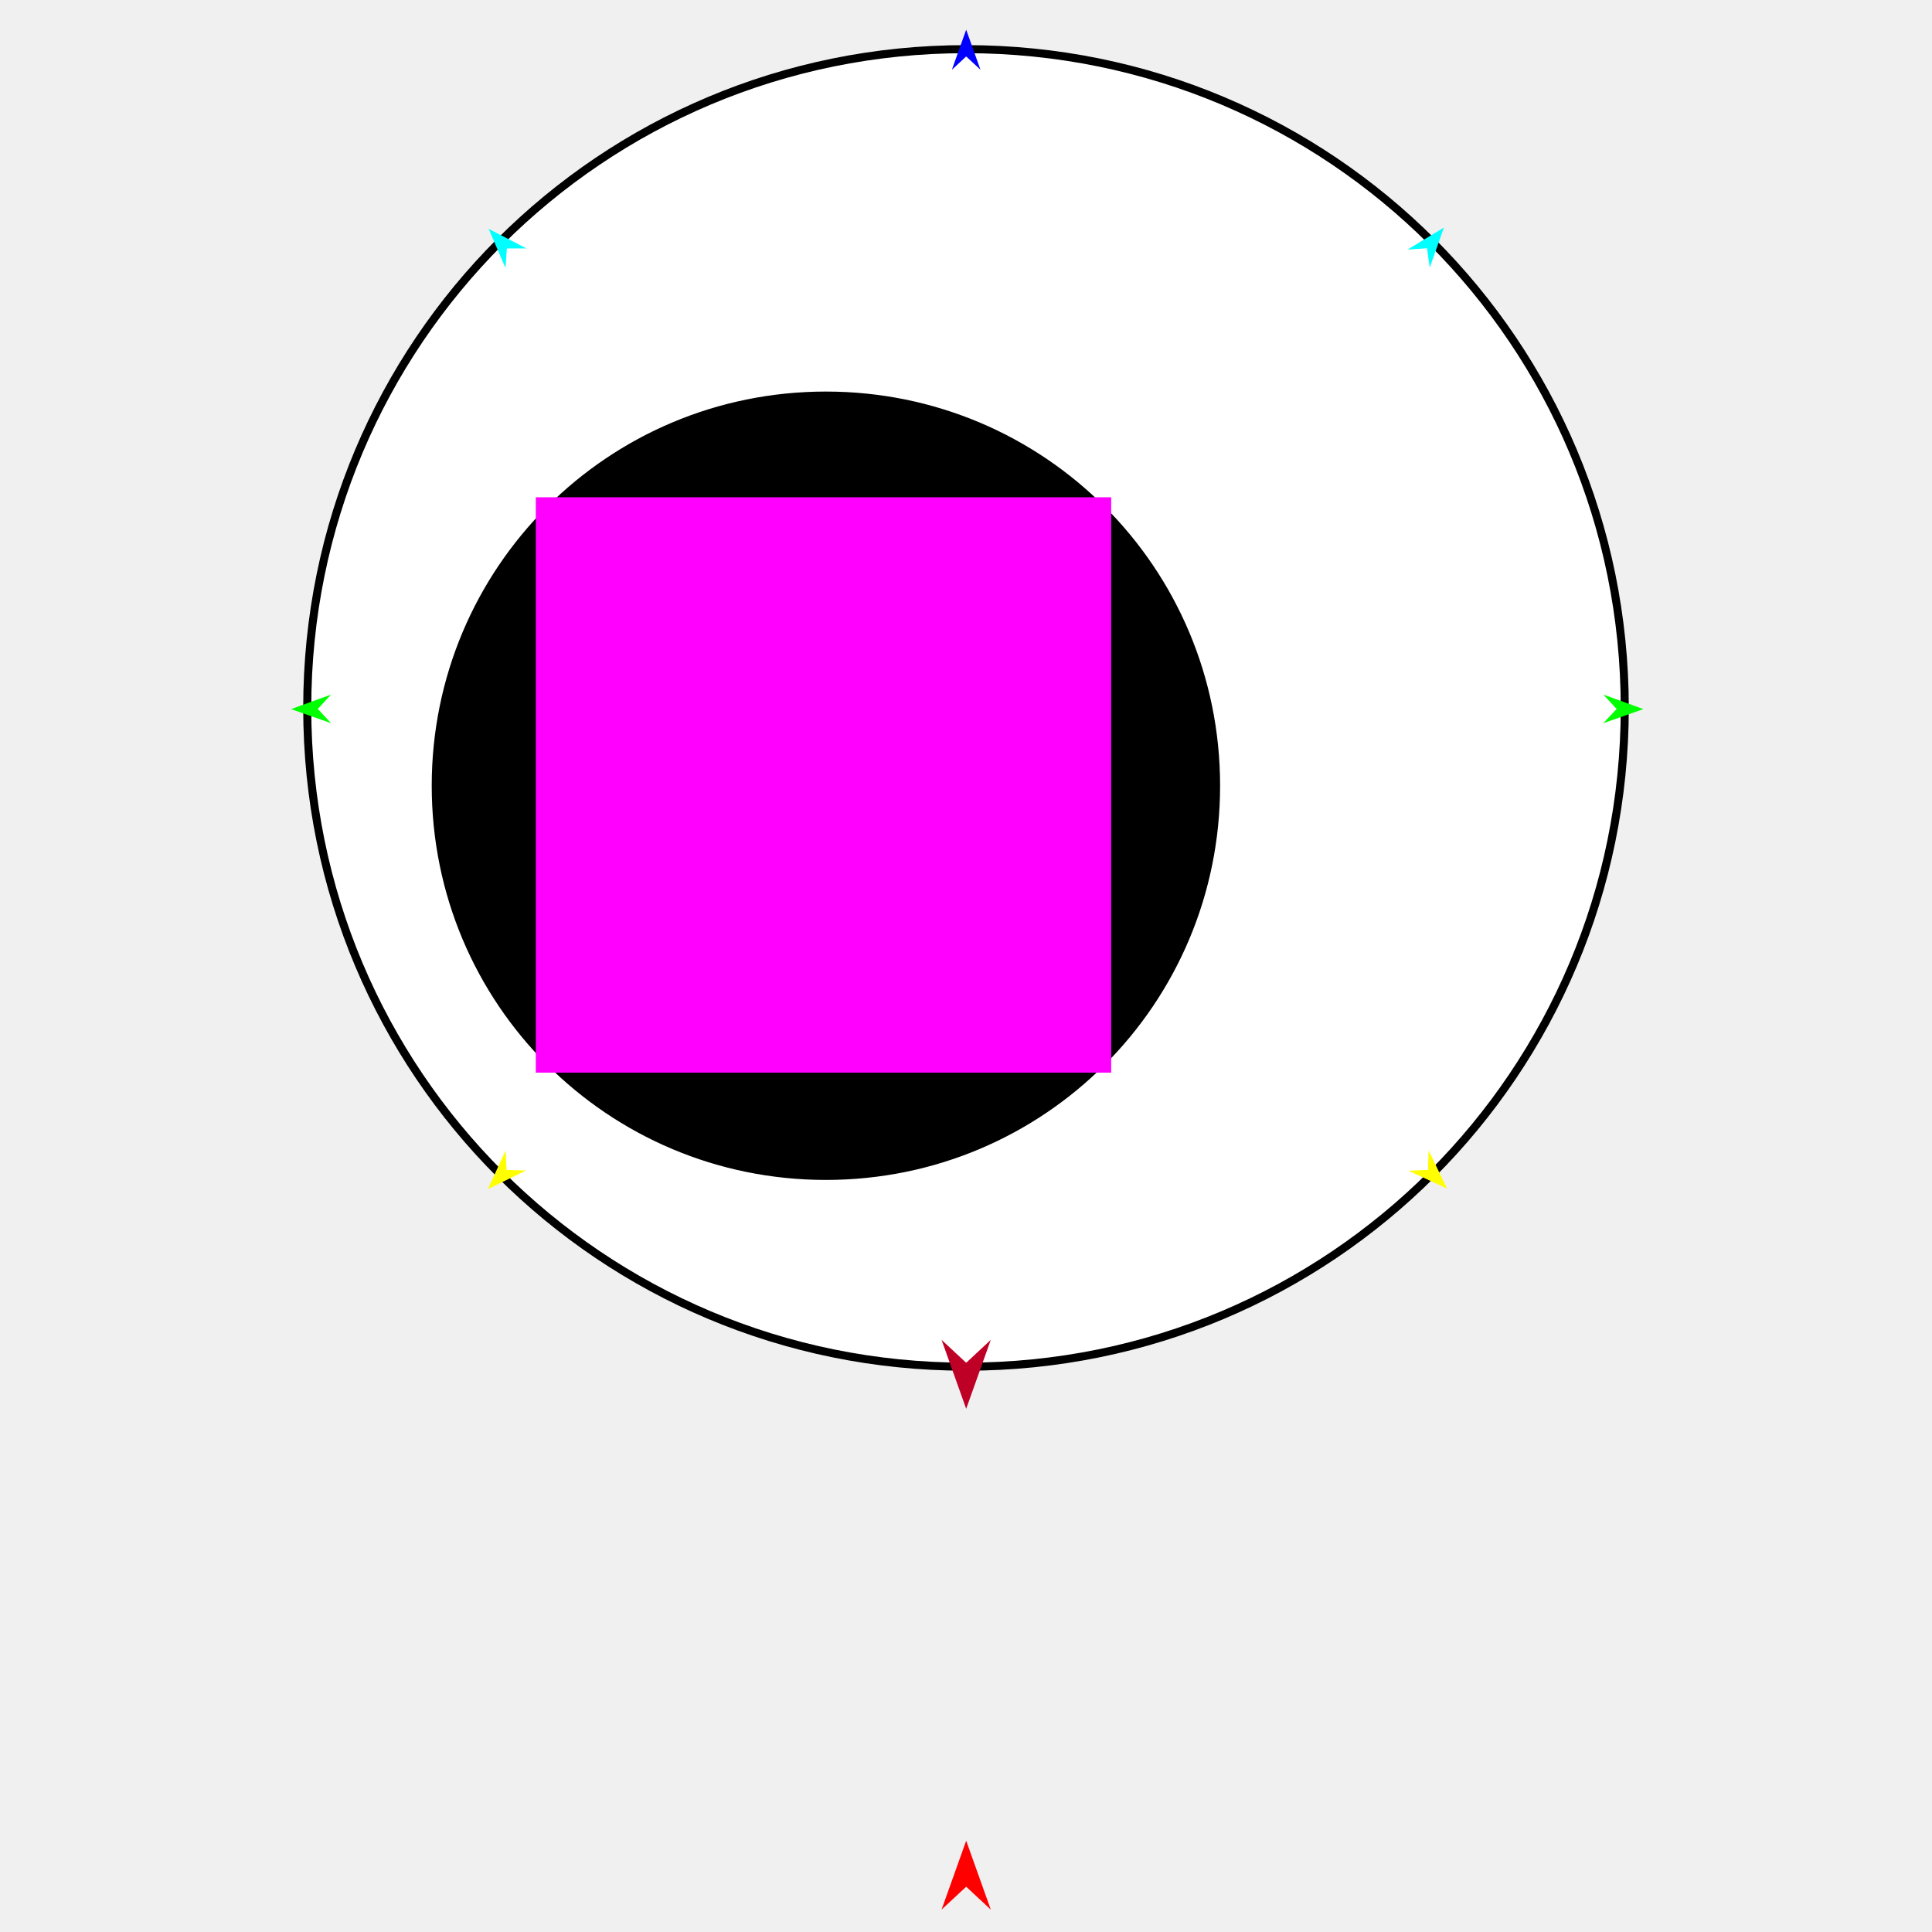
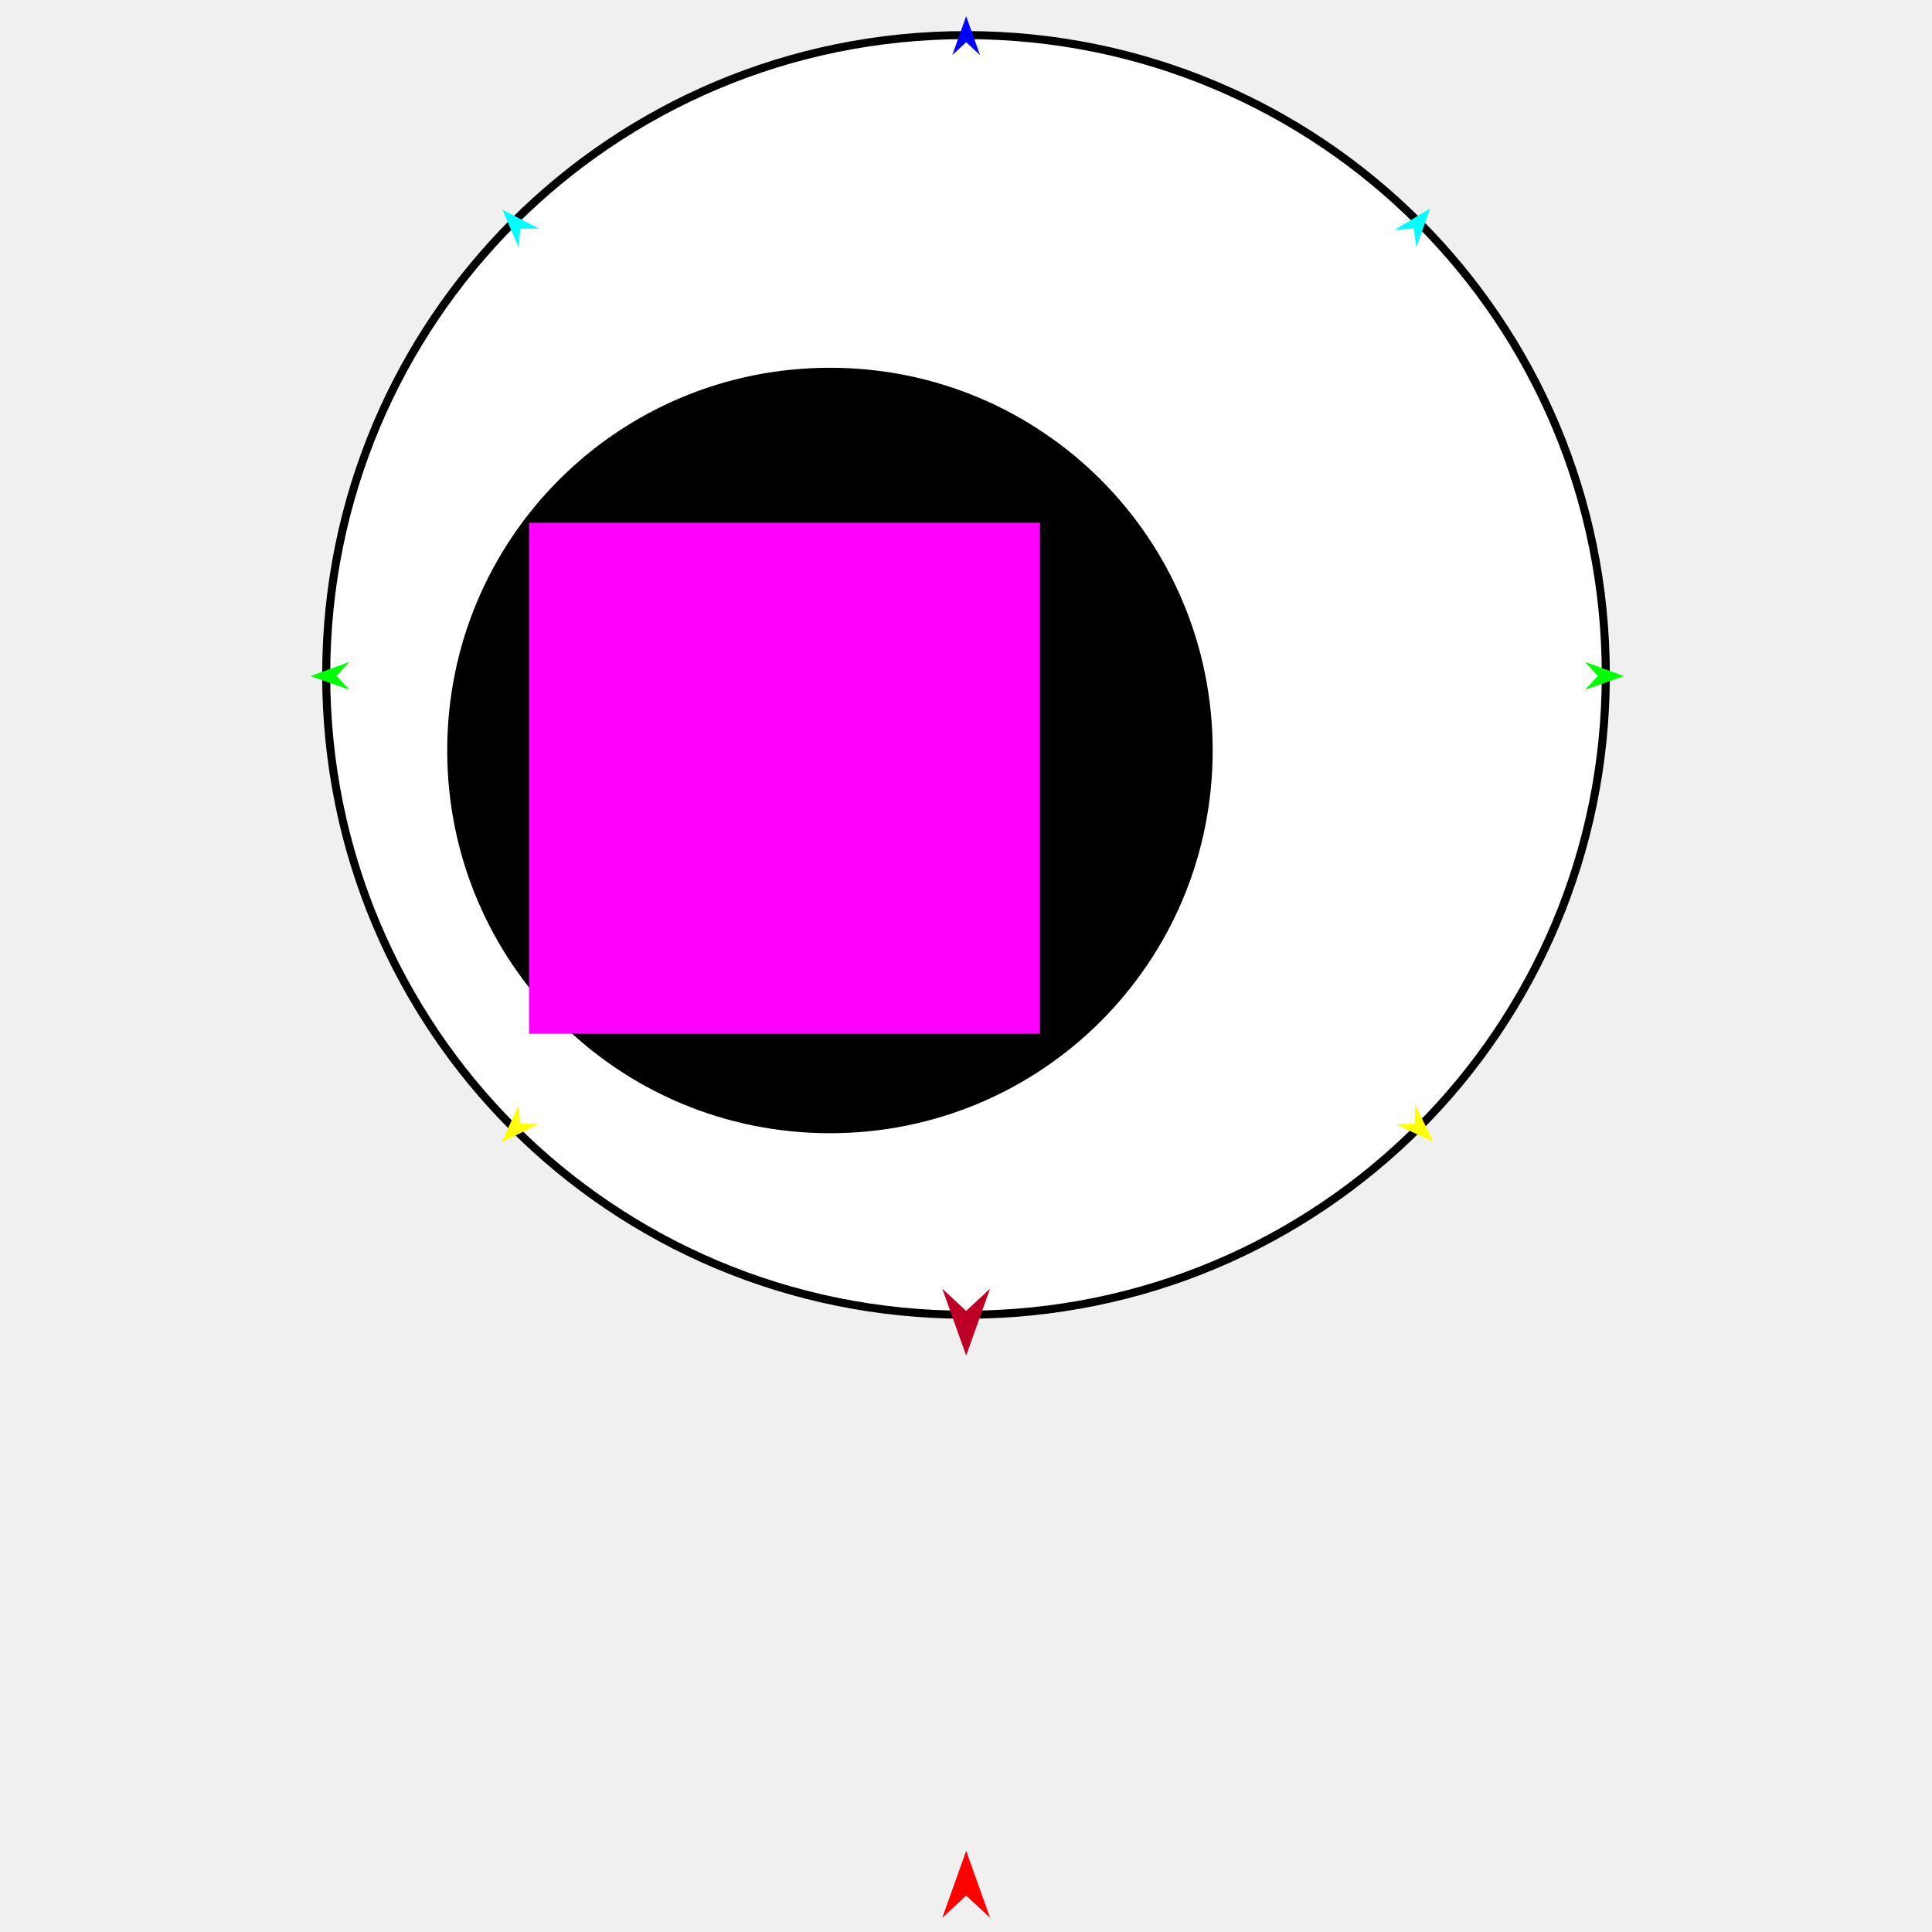
<svg xmlns="http://www.w3.org/2000/svg" version="1.1" id="Frame_0" width="720px" height="720px">
  <g id="eyeball">
    <g id="eyeball">
-       <path fill="#ffffff" fill-rule="evenodd" stroke="#000000" stroke-width="3" stroke-linejoin="round" d="M 360.000 18.319 C 495.883 18.319 605.501 127.937 605.501 263.820 C 605.501 399.704 495.883 509.322 360.000 509.322 C 224.117 509.322 114.499 399.704 114.499 263.820 C 114.499 127.937 224.117 18.319 360.000 18.319 Z" />
-       <path fill="#000000" fill-rule="evenodd" stroke="#ffffff" stroke-width="3" stroke-linejoin="round" d="M 307.793 144.422 C 389.933 144.422 456.195 210.684 456.195 292.824 C 456.195 374.964 389.933 441.227 307.793 441.227 C 225.652 441.227 159.390 374.964 159.390 292.824 C 159.390 210.684 225.652 144.422 307.793 144.422 Z" />
-       <path fill="#ffffff" fill-rule="evenodd" stroke="#000000" stroke-width="3" stroke-linejoin="round" d="M 289.898 267.477 C 310.118 267.477 326.430 283.788 326.430 304.008 C 326.430 324.228 310.118 340.539 289.898 340.539 C 269.679 340.539 253.367 324.228 253.367 304.008 C 253.367 283.788 269.679 267.477 289.898 267.477 Z" />
+       <path fill="#ffffff" fill-rule="evenodd" stroke="#000000" stroke-width="3" stroke-linejoin="round" d="M 360.000 13.083 C 491.972 13.083 598.435 119.546 598.435 251.518 C 598.435 383.490 491.972 489.953 360.000 489.953 C 228.028 489.953 121.565 383.490 121.565 251.518 C 121.565 119.546 228.028 13.083 360.000 13.083 Z" />
+       <path fill="#000000" fill-rule="evenodd" stroke="#ffffff" stroke-width="3" stroke-linejoin="round" d="M 309.295 135.556 C 389.071 135.556 453.427 199.912 453.427 279.688 C 453.427 359.463 389.071 423.819 309.295 423.819 C 229.519 423.819 165.164 359.463 165.164 279.688 C 165.164 199.912 229.519 135.556 309.295 135.556 Z" />
+       <path fill="#ffffff" fill-rule="evenodd" stroke="#000000" stroke-width="3" stroke-linejoin="round" d="M 291.916 255.070 C 311.554 255.070 327.396 270.911 327.396 290.549 C 327.396 310.187 311.554 326.029 291.916 326.029 C 272.278 326.029 256.437 310.187 256.437 290.549 C 256.437 270.911 272.278 255.070 291.916 255.070 Z" />
    </g>
    <g id="specs_2">
-       <path fill="#ff00ff" fill-rule="evenodd" stroke="none" d="M 199.675 399.743 C 199.697 399.743 414.087 399.743 414.109 399.743 C 414.109 399.721 414.109 185.331 414.109 185.309 C 414.087 185.309 199.697 185.309 199.675 185.309 C 199.675 185.331 199.675 399.721 199.675 399.743 Z" />
-       <path fill="#ff0000" fill-rule="evenodd" stroke="none" d="M 360.066 685.977 C 360.067 685.980 369.237 711.655 369.238 711.657 C 369.237 711.656 360.067 703.125 360.066 703.124 C 360.065 703.125 350.896 711.656 350.895 711.657 C 350.896 711.655 360.065 685.980 360.066 685.977 Z" />
-       <path fill="#0000ff" fill-rule="evenodd" stroke="none" d="M 360.066 11.075 C 360.067 11.077 365.393 25.991 365.394 25.993 C 365.393 25.992 360.067 21.036 360.066 21.036 C 360.066 21.036 354.740 25.992 354.739 25.993 C 354.740 25.991 360.066 11.077 360.066 11.075 Z" />
-       <path fill="#00ff00" fill-rule="evenodd" stroke="none" d="M 108.467 264.263 C 108.469 264.262 123.356 258.860 123.357 258.860 C 123.357 258.860 118.428 264.212 118.428 264.212 C 118.428 264.213 123.411 269.514 123.411 269.515 C 123.410 269.514 108.469 264.263 108.467 264.263 Z" />
-       <path fill="#ffff00" fill-rule="evenodd" stroke="none" d="M 181.823 443.141 C 181.824 443.140 188.434 428.749 188.434 428.747 C 188.434 428.748 188.782 436.015 188.782 436.016 C 188.783 436.016 196.056 436.192 196.057 436.192 C 196.055 436.193 181.825 443.141 181.823 443.141 Z" />
-       <path fill="#ffff00" fill-rule="evenodd" stroke="none" d="M 539.287 442.965 C 539.287 442.964 532.389 428.708 532.389 428.706 C 532.389 428.707 532.186 435.980 532.186 435.981 C 532.186 435.981 524.918 436.303 524.917 436.303 C 524.918 436.304 539.286 442.965 539.287 442.965 Z" />
-       <path fill="#00ff00" fill-rule="evenodd" stroke="none" d="M 612.437 264.263 C 612.435 264.262 597.548 258.860 597.547 258.860 C 597.547 258.860 602.476 264.212 602.477 264.212 C 602.476 264.213 597.494 269.514 597.493 269.515 C 597.495 269.514 612.435 264.263 612.437 264.263 Z" />
-       <path fill="#00ffff" fill-rule="evenodd" stroke="none" d="M 538.107 84.800 C 538.107 84.801 532.820 99.729 532.820 99.731 C 532.819 99.730 531.818 92.524 531.818 92.523 C 531.817 92.523 524.558 93.002 524.557 93.002 C 524.559 93.002 538.106 84.800 538.107 84.800 Z" />
-       <path fill="#00ffff" fill-rule="evenodd" stroke="none" d="M 182.108 85.294 C 182.108 85.296 188.379 99.838 188.379 99.840 C 188.379 99.839 188.898 92.582 188.898 92.581 C 188.899 92.581 196.174 92.576 196.174 92.576 C 196.173 92.575 182.109 85.295 182.108 85.294 Z" />
-       <path fill="#be0027" fill-rule="evenodd" stroke="none" d="M 360.066 525.009 C 360.067 525.007 369.237 499.332 369.238 499.329 C 369.237 499.330 360.067 507.862 360.066 507.863 C 360.065 507.862 350.896 499.330 350.895 499.329 C 350.896 499.332 360.065 525.007 360.066 525.009 Z" />
+       <path fill="#ff00ff" fill-rule="evenodd" stroke="none" d="M 197.164 385.223 C 197.183 385.223 387.554 385.223 387.573 385.223 C 387.573 385.204 387.573 194.834 387.573 194.815 C 387.554 194.815 197.183 194.815 197.164 194.815 C 197.164 194.834 197.164 385.204 197.164 385.223 Z" />
+       <path fill="#ff0000" fill-rule="evenodd" stroke="none" d="M 360.064 689.765 C 360.065 689.768 368.971 714.703 368.972 714.706 C 368.971 714.705 360.065 706.419 360.064 706.418 C 360.064 706.419 351.158 714.705 351.157 714.706 C 351.158 714.703 360.064 689.768 360.064 689.765 Z" />
+       <path fill="#0000ff" fill-rule="evenodd" stroke="none" d="M 360.064 6.048 C 360.065 6.050 365.238 20.534 365.238 20.536 C 365.238 20.535 360.065 15.722 360.064 15.722 C 360.064 15.722 354.891 20.535 354.890 20.536 C 354.891 20.534 360.064 6.050 360.064 6.048 Z" />
+       <path fill="#00ff00" fill-rule="evenodd" stroke="none" d="M 115.707 251.948 C 115.709 251.947 130.167 246.701 130.169 246.701 C 130.168 246.701 125.381 251.899 125.381 251.899 C 125.381 251.900 130.220 257.048 130.221 257.049 C 130.219 257.048 115.709 251.948 115.707 251.948 Z" />
+       <path fill="#ffff00" fill-rule="evenodd" stroke="none" d="M 186.952 425.678 C 186.952 425.677 193.372 411.700 193.373 411.698 C 193.373 411.699 193.711 418.757 193.711 418.758 C 193.711 418.758 200.775 418.929 200.776 418.929 C 200.774 418.929 186.953 425.677 186.952 425.678 Z" />
+       <path fill="#ffff00" fill-rule="evenodd" stroke="none" d="M 534.127 425.507 C 534.126 425.505 527.428 411.660 527.427 411.658 C 527.427 411.659 527.230 418.723 527.230 418.723 C 527.230 418.723 520.171 419.036 520.170 419.036 C 520.171 419.037 534.125 425.506 534.127 425.507 Z" />
+       <path fill="#00ff00" fill-rule="evenodd" stroke="none" d="M 605.171 251.948 C 605.169 251.947 590.711 246.701 590.709 246.701 C 590.710 246.701 595.497 251.899 595.497 251.899 C 595.497 251.900 590.658 257.048 590.657 257.049 C 590.659 257.048 605.169 251.948 605.171 251.948 Z" />
+       <path fill="#00ffff" fill-rule="evenodd" stroke="none" d="M 532.981 77.650 C 532.980 77.652 527.846 92.150 527.845 92.152 C 527.845 92.151 526.873 85.152 526.873 85.152 C 526.872 85.152 519.822 85.617 519.821 85.617 C 519.822 85.616 532.980 77.651 532.981 77.650 Z" />
+       <path fill="#00ffff" fill-rule="evenodd" stroke="none" d="M 187.228 78.131 C 187.229 78.132 193.319 92.256 193.319 92.258 C 193.319 92.257 193.823 85.209 193.823 85.208 C 193.823 85.208 200.889 85.203 200.890 85.203 C 200.888 85.202 187.229 78.132 187.228 78.131 Z" />
+       <path fill="#be0027" fill-rule="evenodd" stroke="none" d="M 360.064 505.189 C 360.065 505.187 368.971 480.251 368.972 480.249 C 368.971 480.249 360.065 488.535 360.064 488.536 C 360.064 488.535 351.158 480.249 351.157 480.249 C 351.158 480.251 360.064 505.187 360.064 505.189 Z" />
    </g>
  </g>
</svg>
